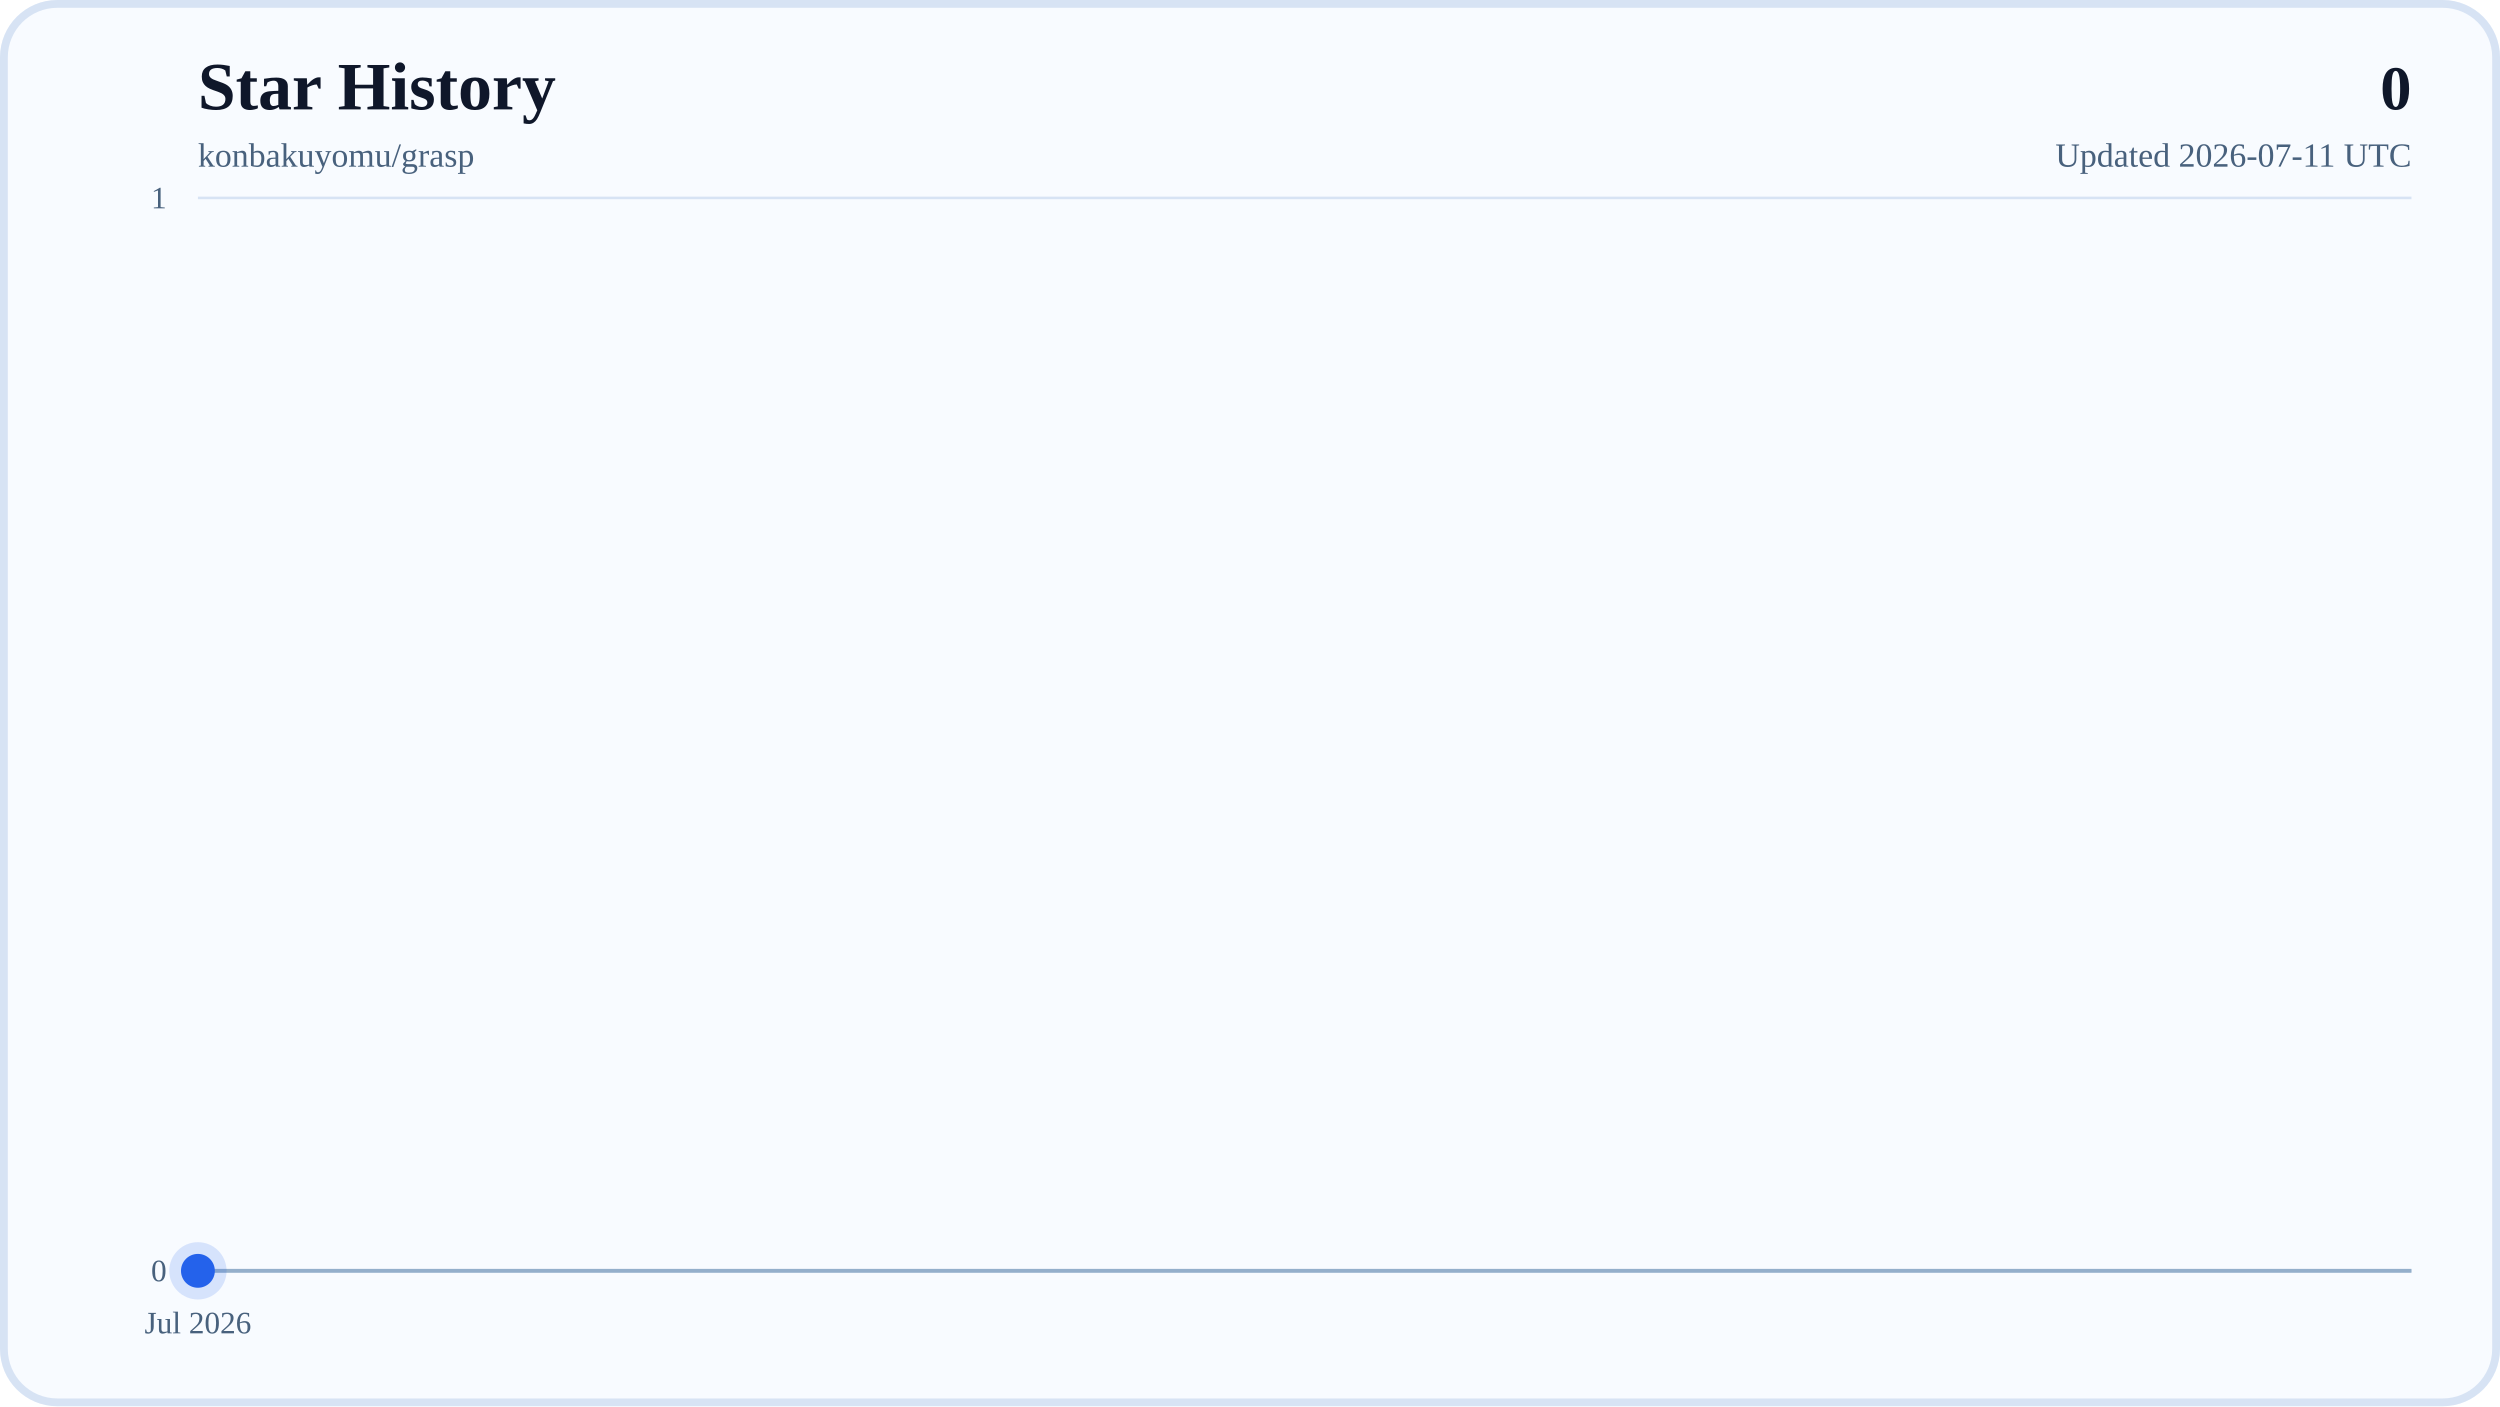
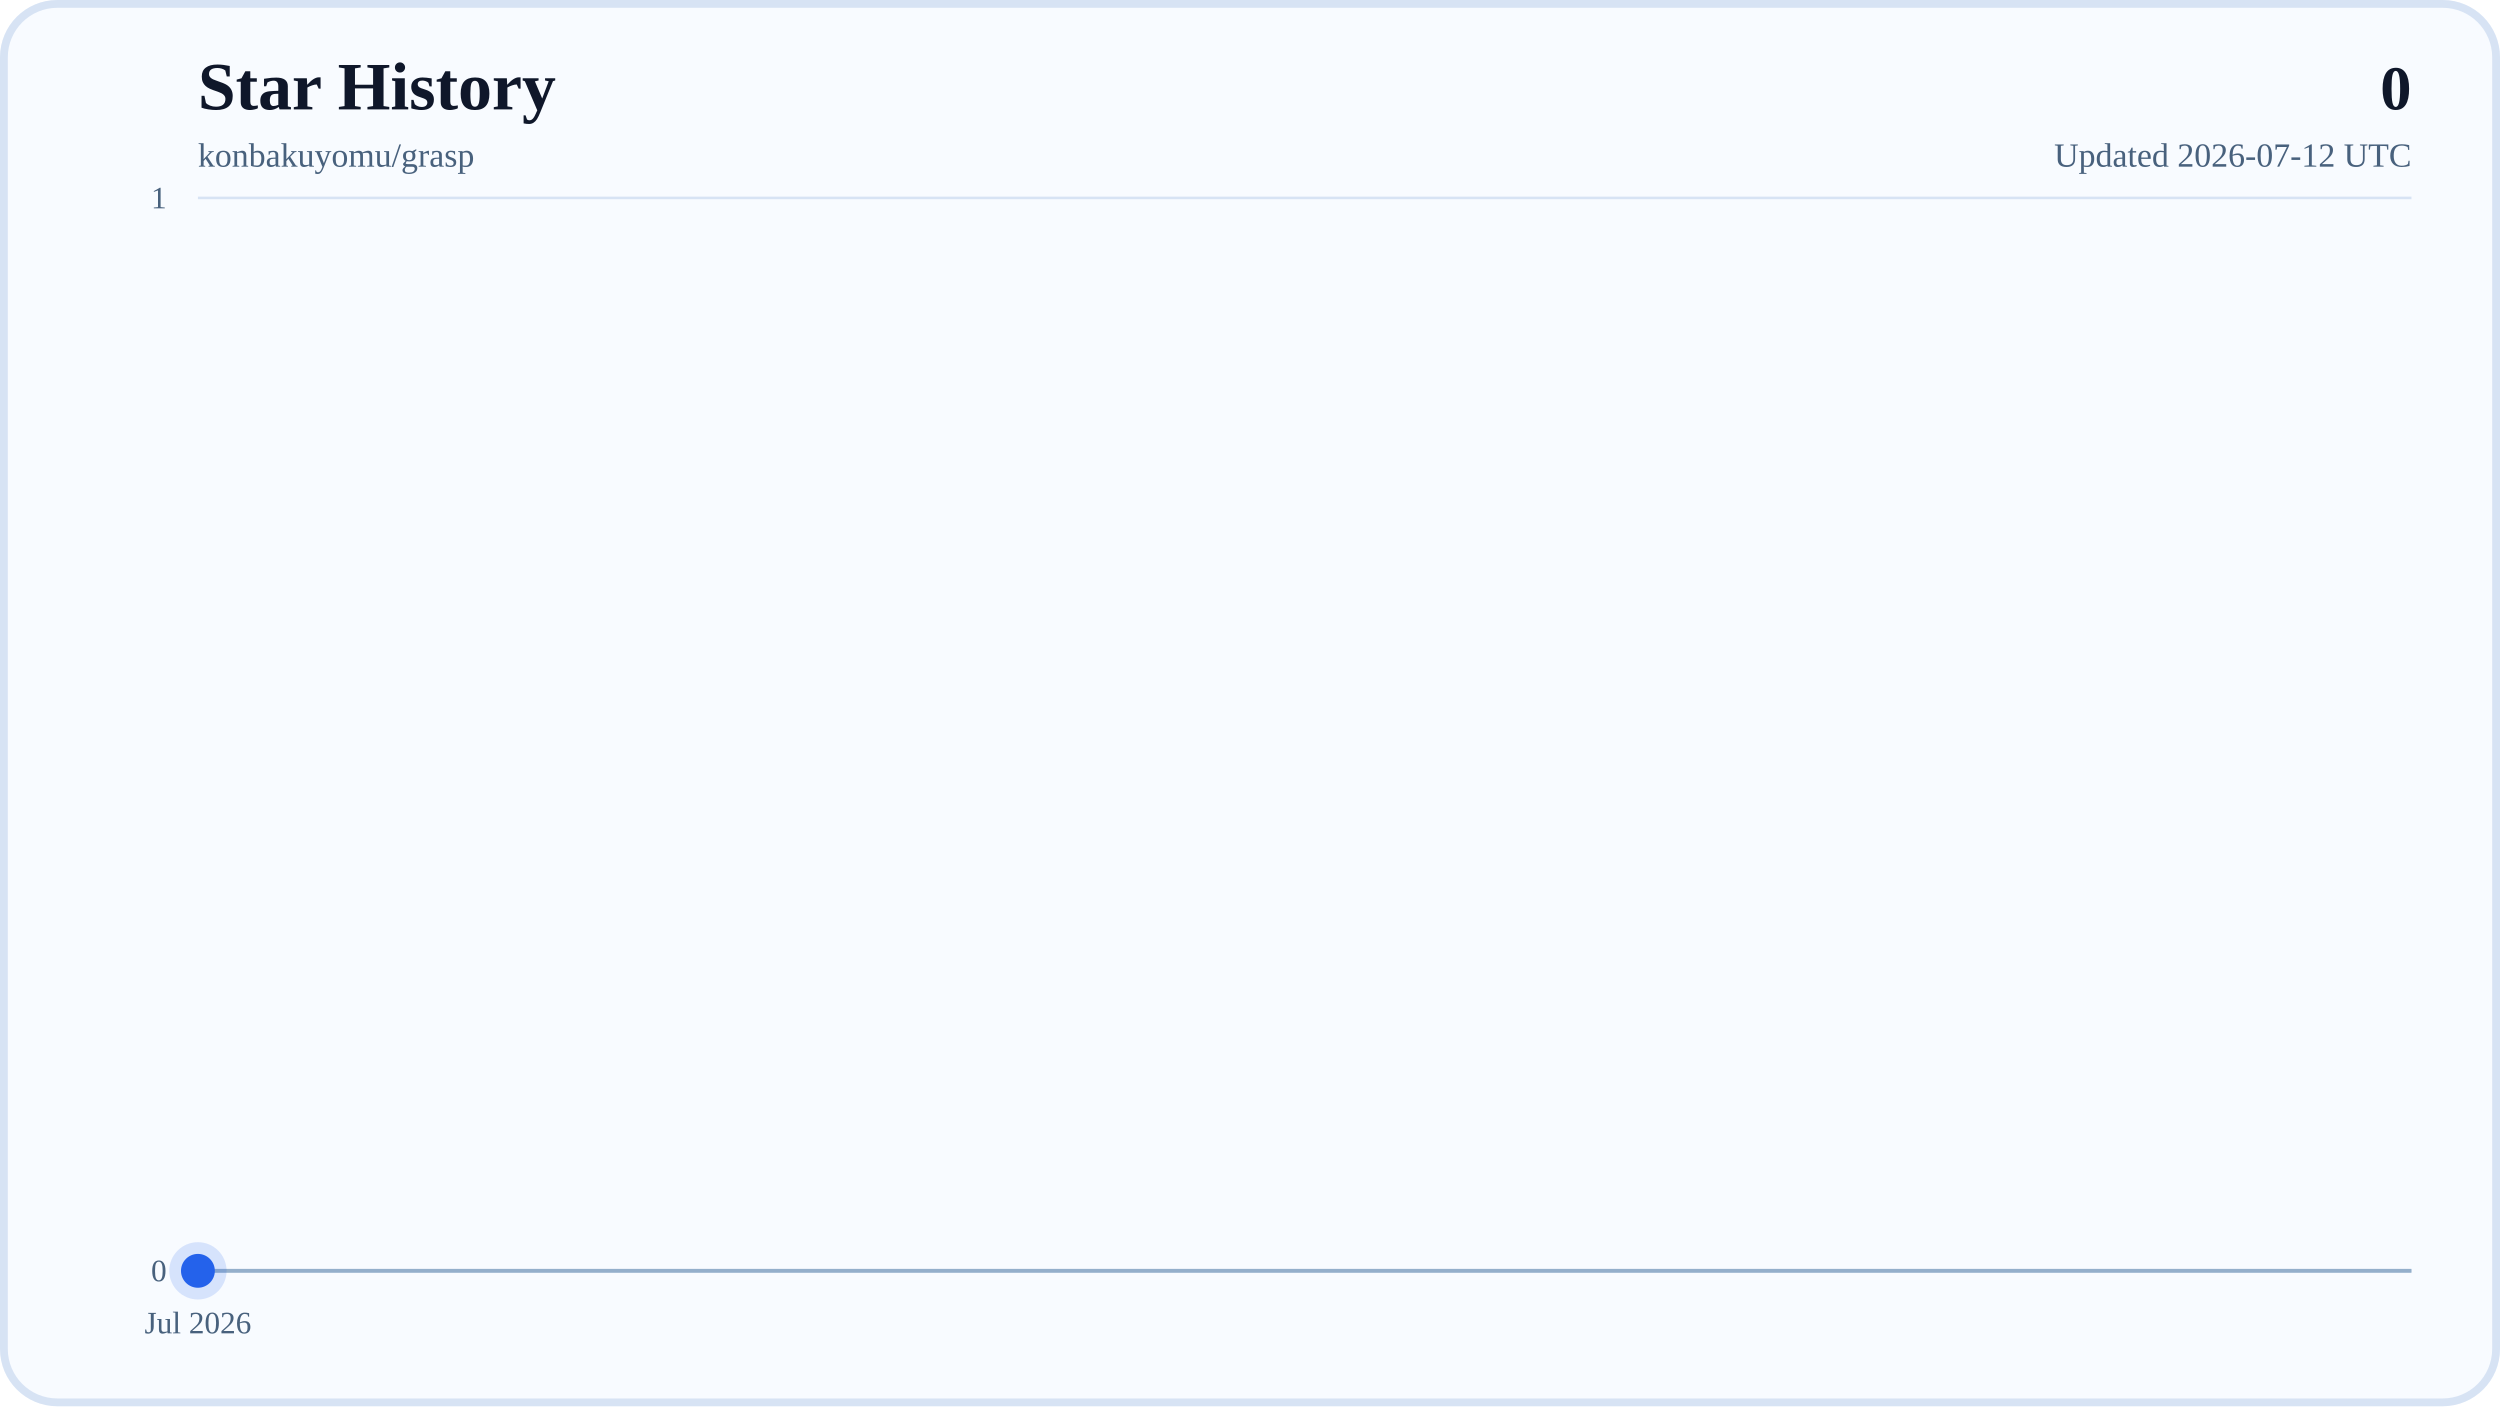
<svg xmlns="http://www.w3.org/2000/svg" width="960" height="540" viewBox="0 0 960 540" role="img" aria-labelledby="title desc">
  <defs>
    <linearGradient id="areaFill" x1="0" y1="0" x2="0" y2="1">
      <stop offset="0%" stop-color="#38BDF8" stop-opacity="0.28" />
      <stop offset="100%" stop-color="#38BDF8" stop-opacity="0.04" />
    </linearGradient>
    <linearGradient id="lineStroke" x1="0" y1="0" x2="1" y2="0">
      <stop offset="0%" stop-color="#0EA5E9" />
      <stop offset="100%" stop-color="#2563EB" />
    </linearGradient>
  </defs>
  <rect x="0" y="0" width="960" height="540" rx="22" fill="#F8FBFF" />
  <rect x="1.5" y="1.5" width="957" height="537" rx="20.5" fill="none" stroke="#D7E3F4" stroke-width="3" />
  <text x="76" y="42" font-size="26" font-weight="700" fill="#0F172A">Star History</text>
  <text x="76" y="64" font-size="13" fill="#48617D">konbakuyomu/grasp</text>
  <text x="926" y="42" text-anchor="end" font-size="24" font-weight="700" fill="#0F172A">0</text>
-   <text x="926" y="64" text-anchor="end" font-size="13" fill="#48617D">Updated 2026-07-11 UTC</text>
+   <text x="926" y="64" text-anchor="end" font-size="13" fill="#48617D">Updated 2026-07-12 UTC</text>
  <line x1="76" y1="488" x2="926" y2="488" stroke="#D7E3F4" stroke-width="1" />
  <text x="64" y="492" text-anchor="end" font-size="12" fill="#48617D">0</text>
  <line x1="76" y1="76" x2="926" y2="76" stroke="#D7E3F4" stroke-width="1" />
  <text x="64" y="80" text-anchor="end" font-size="12" fill="#48617D">1</text>
  <line x1="76" y1="488" x2="926" y2="488" stroke="#94AFCB" stroke-width="1.5" />
  <line x1="76" y1="488" x2="76" y2="494" stroke="#B6C8DE" stroke-width="1" />
  <text x="76" y="512" text-anchor="middle" font-size="12" fill="#48617D">Jul 2026</text>
  <polygon points="76,488 76,488 926,488" fill="url(#areaFill)" />
  <polyline points="76,488" fill="none" stroke="url(#lineStroke)" stroke-width="4" stroke-linecap="round" stroke-linejoin="round" />
  <circle cx="76" cy="488" r="6.5" fill="#2563EB" />
  <circle cx="76" cy="488" r="11" fill="#2563EB" fill-opacity="0.16" />
</svg>
